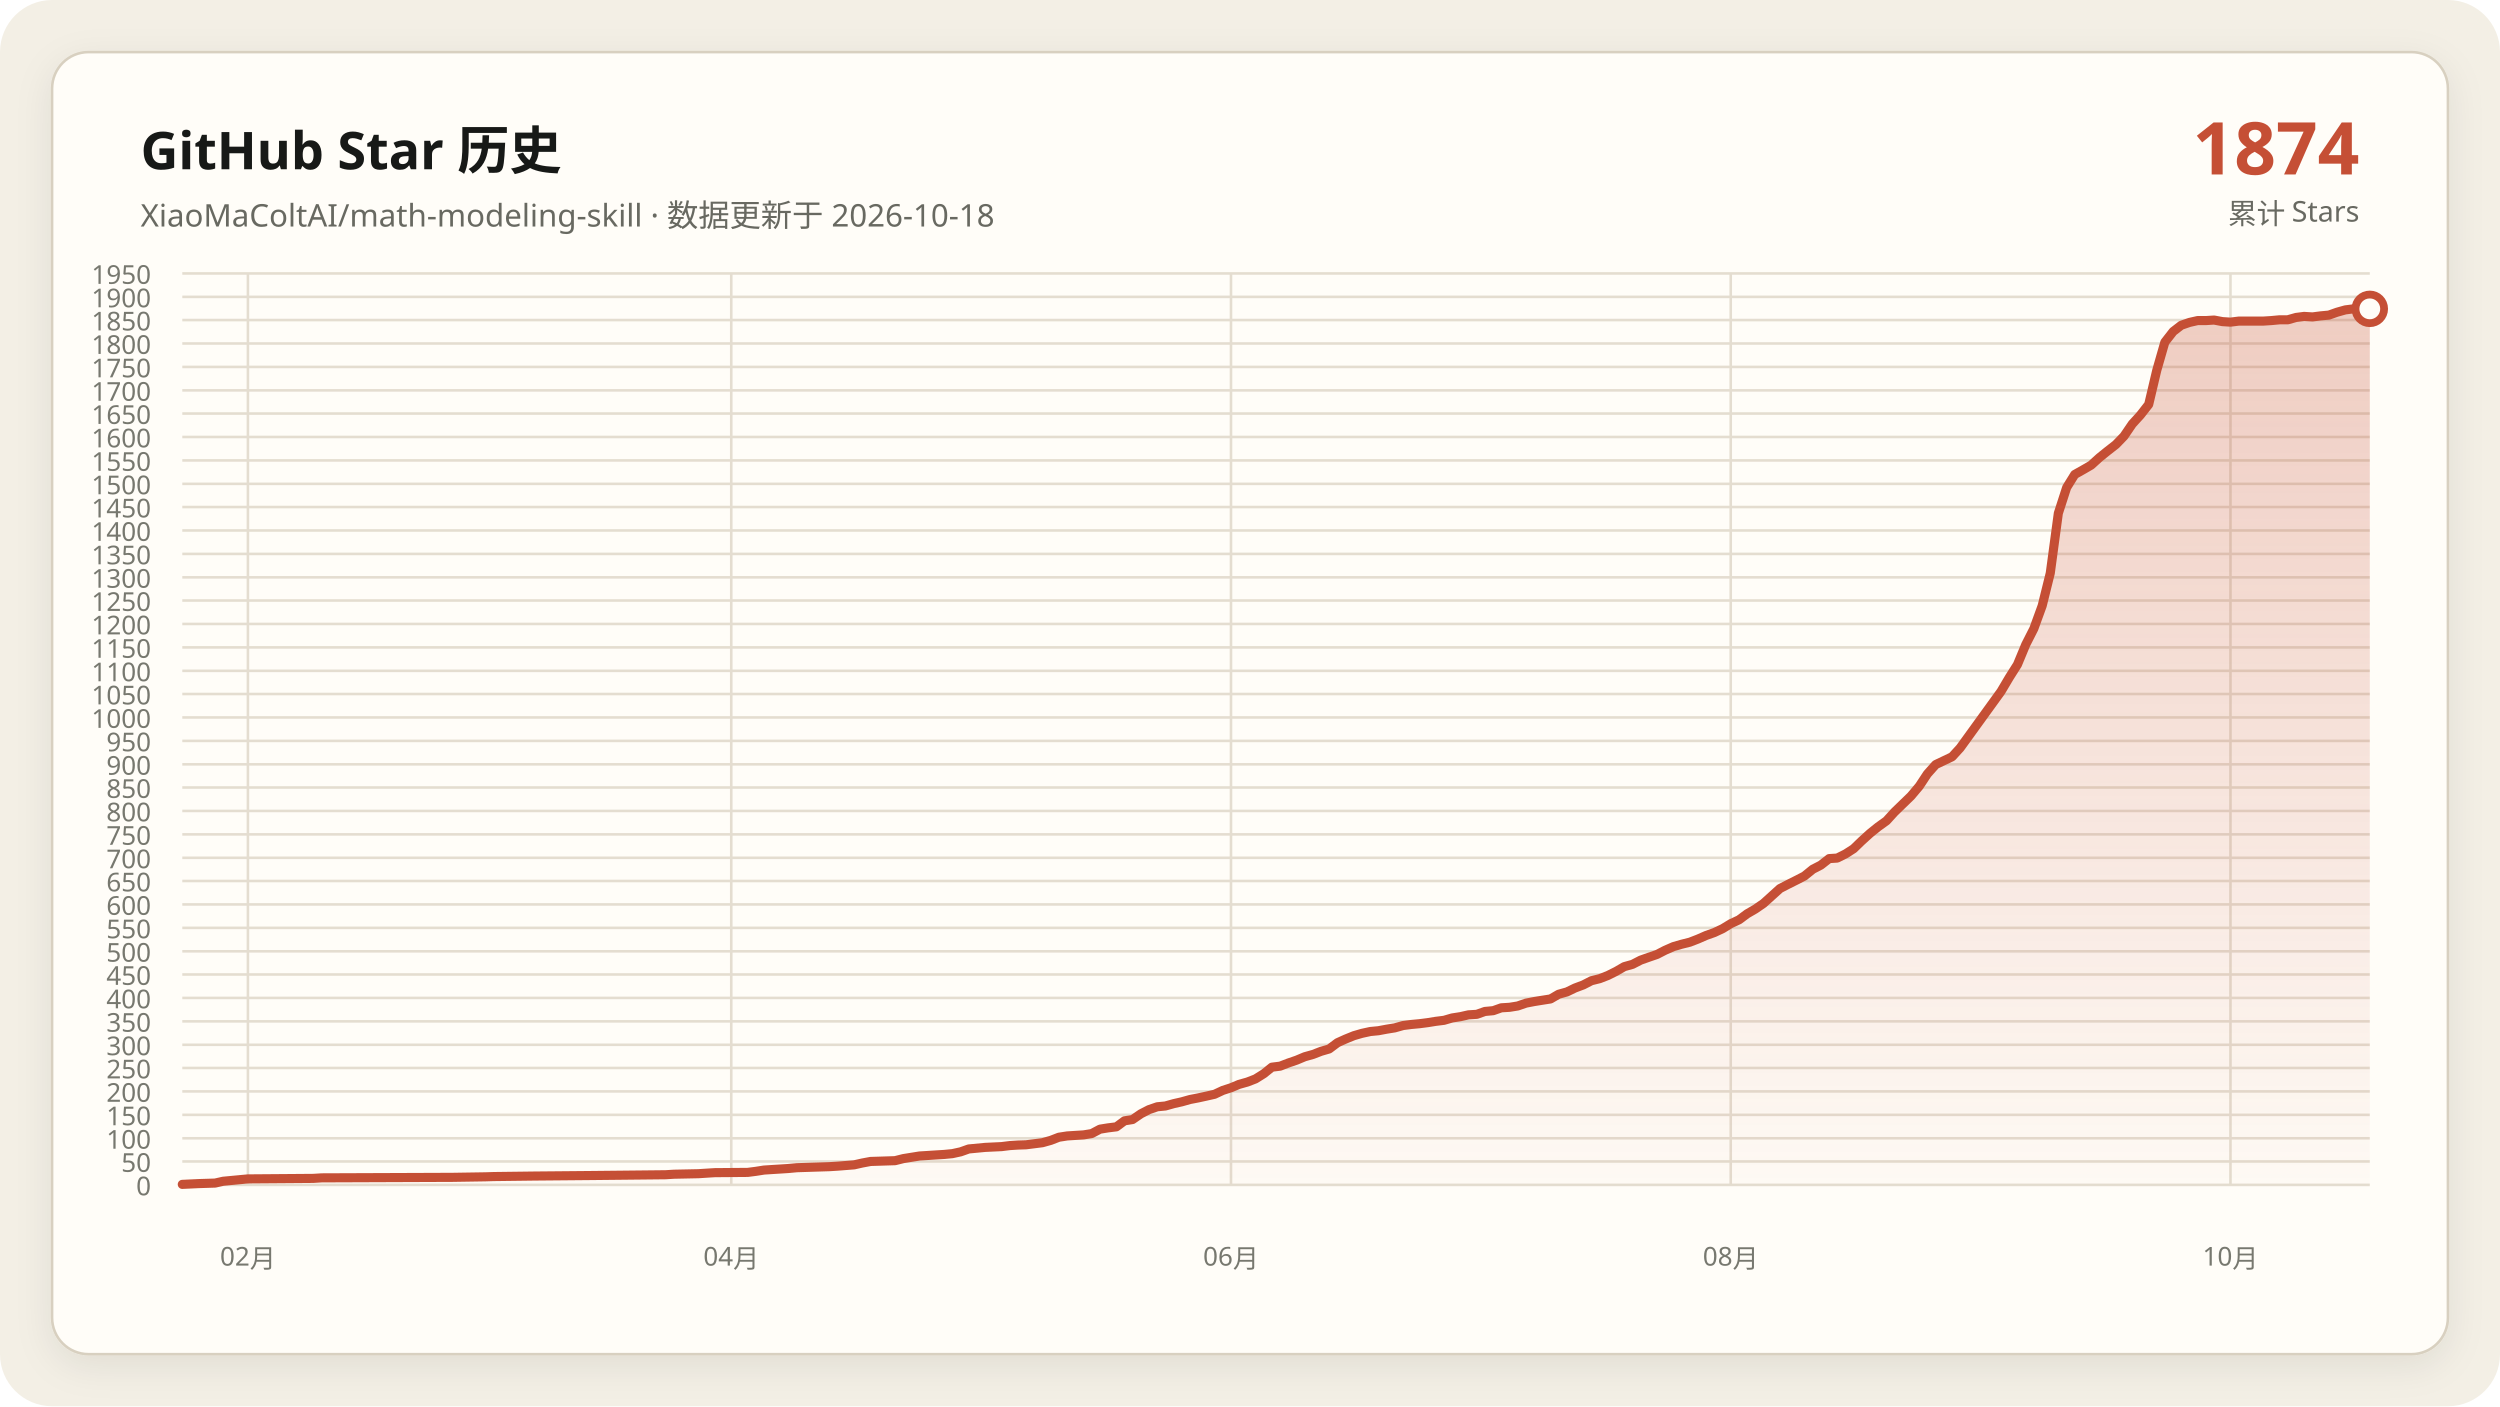
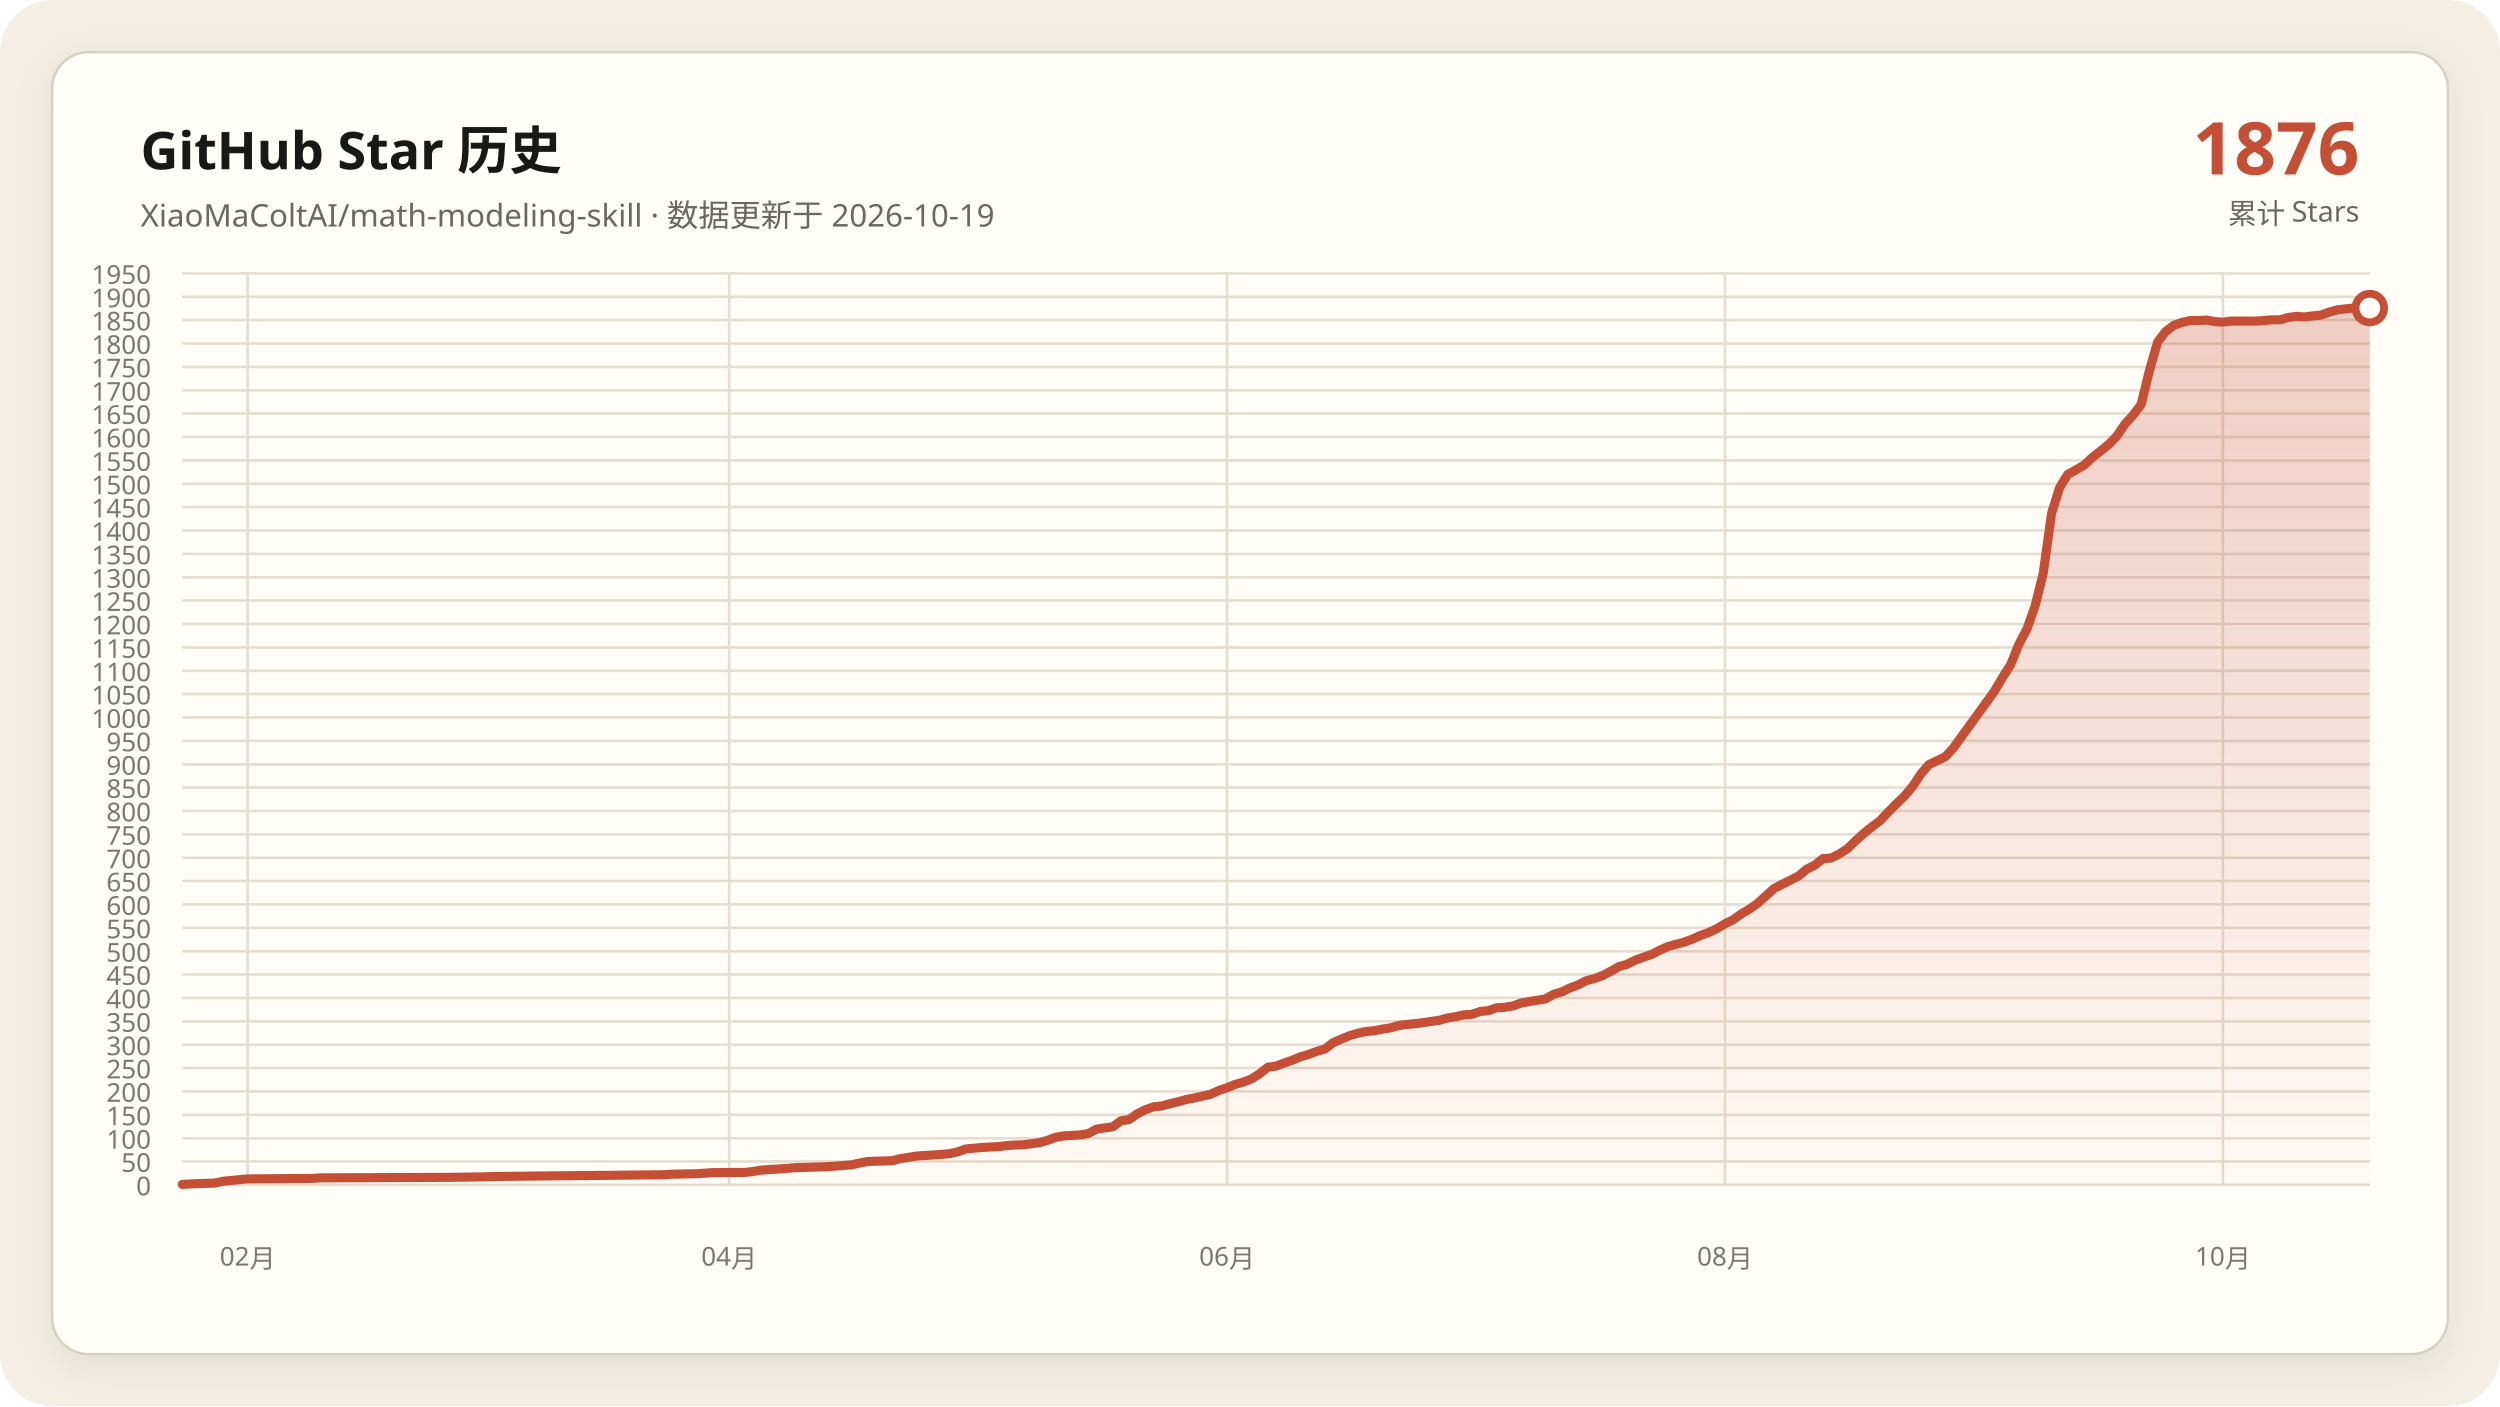
<svg xmlns="http://www.w3.org/2000/svg" data-y-max="1950" viewBox="0 0 960 540" role="img" aria-labelledby="title desc">
  <defs>
    <linearGradient id="area" x1="0" y1="0" x2="0" y2="1">
      <stop offset="0" stop-color="#c54f35" stop-opacity=".28" />
      <stop offset="1" stop-color="#c54f35" stop-opacity=".02" />
    </linearGradient>
    <filter id="shadow" x="-10%" y="-10%" width="120%" height="120%">
      <feDropShadow dx="0" dy="4" stdDeviation="7" flood-color="#171917" flood-opacity=".08" />
    </filter>
  </defs>
  <rect width="960" height="540" rx="20" fill="#f3efe5" />
  <rect x="20" y="20" width="920" height="500" rx="14" fill="#fffdf8" stroke="#d8d0c0" filter="url(#shadow)" />
  <g font-family="Segoe UI, Microsoft YaHei, sans-serif">
    <text x="54" y="65" fill="#171917" font-size="20" font-weight="700">GitHub Star 历史</text>
-     <text x="54" y="87" fill="#686961" font-size="12">XiaoMaColtAI/math-modeling-skill · 数据更新于 2026-10-18</text>
-     <text x="906" y="67" fill="#c54f35" font-size="28" font-weight="750" text-anchor="end">1874</text>
+     <text x="54" y="87" fill="#686961" font-size="12">XiaoMaColtAI/math-modeling-skill · 数据更新于 2026-10-19</text>
+     <text x="906" y="67" fill="#c54f35" font-size="28" font-weight="750" text-anchor="end">1876</text>
    <text x="906" y="86" fill="#686961" font-size="11" text-anchor="end">累计 Stars</text>
    <g fill="#77786f" font-size="10">
      <path d="M70 455.0H910" fill="none" stroke="#e4ddd0" stroke-width="1" />
      <text data-y-tick="true" x="58" y="459.0" text-anchor="end">0</text>
      <path d="M70 446.0H910" fill="none" stroke="#e4ddd0" stroke-width="1" />
      <text data-y-tick="true" x="58" y="450.0" text-anchor="end">50</text>
      <path d="M70 437.1H910" fill="none" stroke="#e4ddd0" stroke-width="1" />
      <text data-y-tick="true" x="58" y="441.1" text-anchor="end">100</text>
      <path d="M70 428.1H910" fill="none" stroke="#e4ddd0" stroke-width="1" />
      <text data-y-tick="true" x="58" y="432.1" text-anchor="end">150</text>
      <path d="M70 419.1H910" fill="none" stroke="#e4ddd0" stroke-width="1" />
      <text data-y-tick="true" x="58" y="423.1" text-anchor="end">200</text>
      <path d="M70 410.1H910" fill="none" stroke="#e4ddd0" stroke-width="1" />
      <text data-y-tick="true" x="58" y="414.1" text-anchor="end">250</text>
      <path d="M70 401.2H910" fill="none" stroke="#e4ddd0" stroke-width="1" />
      <text data-y-tick="true" x="58" y="405.2" text-anchor="end">300</text>
      <path d="M70 392.2H910" fill="none" stroke="#e4ddd0" stroke-width="1" />
      <text data-y-tick="true" x="58" y="396.2" text-anchor="end">350</text>
      <path d="M70 383.2H910" fill="none" stroke="#e4ddd0" stroke-width="1" />
      <text data-y-tick="true" x="58" y="387.2" text-anchor="end">400</text>
      <path d="M70 374.2H910" fill="none" stroke="#e4ddd0" stroke-width="1" />
      <text data-y-tick="true" x="58" y="378.2" text-anchor="end">450</text>
      <path d="M70 365.3H910" fill="none" stroke="#e4ddd0" stroke-width="1" />
      <text data-y-tick="true" x="58" y="369.3" text-anchor="end">500</text>
      <path d="M70 356.3H910" fill="none" stroke="#e4ddd0" stroke-width="1" />
      <text data-y-tick="true" x="58" y="360.3" text-anchor="end">550</text>
      <path d="M70 347.3H910" fill="none" stroke="#e4ddd0" stroke-width="1" />
      <text data-y-tick="true" x="58" y="351.3" text-anchor="end">600</text>
      <path d="M70 338.3H910" fill="none" stroke="#e4ddd0" stroke-width="1" />
      <text data-y-tick="true" x="58" y="342.3" text-anchor="end">650</text>
      <path d="M70 329.4H910" fill="none" stroke="#e4ddd0" stroke-width="1" />
      <text data-y-tick="true" x="58" y="333.4" text-anchor="end">700</text>
      <path d="M70 320.4H910" fill="none" stroke="#e4ddd0" stroke-width="1" />
      <text data-y-tick="true" x="58" y="324.4" text-anchor="end">750</text>
      <path d="M70 311.4H910" fill="none" stroke="#e4ddd0" stroke-width="1" />
      <text data-y-tick="true" x="58" y="315.4" text-anchor="end">800</text>
      <path d="M70 302.4H910" fill="none" stroke="#e4ddd0" stroke-width="1" />
      <text data-y-tick="true" x="58" y="306.4" text-anchor="end">850</text>
      <path d="M70 293.5H910" fill="none" stroke="#e4ddd0" stroke-width="1" />
      <text data-y-tick="true" x="58" y="297.5" text-anchor="end">900</text>
      <path d="M70 284.5H910" fill="none" stroke="#e4ddd0" stroke-width="1" />
      <text data-y-tick="true" x="58" y="288.5" text-anchor="end">950</text>
      <path d="M70 275.5H910" fill="none" stroke="#e4ddd0" stroke-width="1" />
      <text data-y-tick="true" x="58" y="279.5" text-anchor="end">1000</text>
      <path d="M70 266.5H910" fill="none" stroke="#e4ddd0" stroke-width="1" />
      <text data-y-tick="true" x="58" y="270.5" text-anchor="end">1050</text>
      <path d="M70 257.6H910" fill="none" stroke="#e4ddd0" stroke-width="1" />
      <text data-y-tick="true" x="58" y="261.6" text-anchor="end">1100</text>
      <path d="M70 248.6H910" fill="none" stroke="#e4ddd0" stroke-width="1" />
      <text data-y-tick="true" x="58" y="252.6" text-anchor="end">1150</text>
      <path d="M70 239.6H910" fill="none" stroke="#e4ddd0" stroke-width="1" />
      <text data-y-tick="true" x="58" y="243.6" text-anchor="end">1200</text>
      <path d="M70 230.6H910" fill="none" stroke="#e4ddd0" stroke-width="1" />
      <text data-y-tick="true" x="58" y="234.6" text-anchor="end">1250</text>
      <path d="M70 221.7H910" fill="none" stroke="#e4ddd0" stroke-width="1" />
      <text data-y-tick="true" x="58" y="225.7" text-anchor="end">1300</text>
      <path d="M70 212.7H910" fill="none" stroke="#e4ddd0" stroke-width="1" />
      <text data-y-tick="true" x="58" y="216.7" text-anchor="end">1350</text>
      <path d="M70 203.7H910" fill="none" stroke="#e4ddd0" stroke-width="1" />
      <text data-y-tick="true" x="58" y="207.7" text-anchor="end">1400</text>
      <path d="M70 194.7H910" fill="none" stroke="#e4ddd0" stroke-width="1" />
      <text data-y-tick="true" x="58" y="198.7" text-anchor="end">1450</text>
      <path d="M70 185.8H910" fill="none" stroke="#e4ddd0" stroke-width="1" />
      <text data-y-tick="true" x="58" y="189.8" text-anchor="end">1500</text>
      <path d="M70 176.8H910" fill="none" stroke="#e4ddd0" stroke-width="1" />
      <text data-y-tick="true" x="58" y="180.8" text-anchor="end">1550</text>
      <path d="M70 167.8H910" fill="none" stroke="#e4ddd0" stroke-width="1" />
      <text data-y-tick="true" x="58" y="171.8" text-anchor="end">1600</text>
      <path d="M70 158.8H910" fill="none" stroke="#e4ddd0" stroke-width="1" />
      <text data-y-tick="true" x="58" y="162.8" text-anchor="end">1650</text>
      <path d="M70 149.9H910" fill="none" stroke="#e4ddd0" stroke-width="1" />
      <text data-y-tick="true" x="58" y="153.9" text-anchor="end">1700</text>
      <path d="M70 140.9H910" fill="none" stroke="#e4ddd0" stroke-width="1" />
      <text data-y-tick="true" x="58" y="144.9" text-anchor="end">1750</text>
      <path d="M70 131.9H910" fill="none" stroke="#e4ddd0" stroke-width="1" />
      <text data-y-tick="true" x="58" y="135.9" text-anchor="end">1800</text>
      <path d="M70 122.9H910" fill="none" stroke="#e4ddd0" stroke-width="1" />
      <text data-y-tick="true" x="58" y="126.9" text-anchor="end">1850</text>
      <path d="M70 114.0H910" fill="none" stroke="#e4ddd0" stroke-width="1" />
      <text data-y-tick="true" x="58" y="118.0" text-anchor="end">1900</text>
      <path d="M70 105.0H910" fill="none" stroke="#e4ddd0" stroke-width="1" />
      <text data-y-tick="true" x="58" y="109.0" text-anchor="end">1950</text>
-       <path d="M95.2 105V455" fill="none" stroke="#e4ddd0" stroke-width="1" />
-       <text x="95.2" y="486" text-anchor="middle">02月</text>
-       <path d="M280.8 105V455" fill="none" stroke="#e4ddd0" stroke-width="1" />
-       <text x="280.8" y="486" text-anchor="middle">04月</text>
-       <path d="M472.7 105V455" fill="none" stroke="#e4ddd0" stroke-width="1" />
-       <text x="472.7" y="486" text-anchor="middle">06月</text>
-       <path d="M664.6 105V455" fill="none" stroke="#e4ddd0" stroke-width="1" />
-       <text x="664.6" y="486" text-anchor="middle">08月</text>
-       <path d="M856.5 105V455" fill="none" stroke="#e4ddd0" stroke-width="1" />
-       <text x="856.5" y="486" text-anchor="middle">10月</text>
+       <path d="M95.1 105V455" fill="none" stroke="#e4ddd0" stroke-width="1" />
+       <text x="95.1" y="486" text-anchor="middle">02月</text>
+       <path d="M280.0 105V455" fill="none" stroke="#e4ddd0" stroke-width="1" />
+       <text x="280.0" y="486" text-anchor="middle">04月</text>
+       <path d="M471.2 105V455" fill="none" stroke="#e4ddd0" stroke-width="1" />
+       <text x="471.2" y="486" text-anchor="middle">06月</text>
+       <path d="M662.4 105V455" fill="none" stroke="#e4ddd0" stroke-width="1" />
+       <text x="662.4" y="486" text-anchor="middle">08月</text>
+       <path d="M853.6 105V455" fill="none" stroke="#e4ddd0" stroke-width="1" />
+       <text x="853.6" y="486" text-anchor="middle">10月</text>
    </g>
-     <polygon fill="url(#area)" points="70.0,455 70.0,454.8 76.3,454.5 82.6,454.3 85.7,453.6 92.0,453.0 95.2,452.7 120.3,452.5 123.5,452.3 173.8,452.1 186.4,451.9 189.6,451.8 205.3,451.6 227.3,451.4 246.2,451.2 255.6,451.1 258.8,450.9 268.2,450.7 271.3,450.5 274.5,450.3 287.1,450.2 290.2,449.8 293.4,449.3 296.5,449.1 299.7,448.9 302.8,448.7 306.0,448.4 312.2,448.2 318.5,448.0 321.7,447.8 328.0,447.3 331.1,446.6 334.3,446.0 340.6,445.8 343.7,445.7 346.9,444.9 350.0,444.4 353.1,443.9 356.3,443.7 359.4,443.5 362.6,443.3 365.7,443.0 368.9,442.3 372.0,441.2 378.3,440.6 384.6,440.3 387.8,439.9 390.9,439.7 394.0,439.6 400.3,438.8 403.5,437.9 406.6,436.7 409.8,436.2 412.9,436.0 416.1,435.8 419.2,435.3 422.4,433.6 425.5,433.1 428.7,432.7 431.8,430.4 434.9,429.9 438.1,427.7 441.2,426.1 444.4,425.0 447.5,424.7 450.7,423.8 453.8,423.1 457.0,422.2 460.1,421.6 463.3,420.9 466.4,420.2 469.6,418.7 472.7,417.7 475.8,416.4 479.0,415.5 482.1,414.3 485.3,412.3 488.4,409.8 491.6,409.4 494.7,408.2 497.9,407.1 501.0,405.8 504.2,404.9 507.3,403.7 510.4,402.8 513.6,400.4 516.7,399.0 519.9,397.7 523.0,396.8 526.2,396.1 529.3,395.8 532.5,395.2 535.6,394.7 538.8,393.8 541.9,393.4 545.1,393.1 548.2,392.7 551.3,392.2 554.5,391.8 557.6,390.9 560.8,390.4 563.9,389.7 567.1,389.5 570.2,388.4 573.4,388.1 576.5,387.0 579.7,386.8 582.8,386.3 586.0,385.2 589.1,384.6 592.2,384.1 595.4,383.6 598.5,381.8 601.7,380.9 604.8,379.4 608.0,378.2 611.1,376.6 614.3,375.8 617.4,374.6 620.6,373.0 623.7,371.2 626.9,370.3 630.0,368.7 633.1,367.6 636.3,366.5 639.4,364.9 642.6,363.5 645.7,362.6 648.9,361.8 652.0,360.6 655.2,359.2 658.3,358.1 661.5,356.6 664.6,354.7 667.8,353.2 670.9,350.9 674.0,349.1 677.2,346.9 683.5,341.2 686.6,339.6 689.8,338.0 692.9,336.4 696.1,333.8 699.2,332.2 702.4,329.7 705.5,329.5 708.7,327.9 711.8,325.9 714.9,322.9 718.1,320.0 721.2,317.5 724.4,315.2 727.5,311.8 730.7,308.7 733.8,305.7 737.0,301.9 740.1,297.2 743.3,293.6 749.6,290.6 752.7,287.2 768.4,265.5 771.6,260.1 774.7,255.2 777.9,247.5 781.0,241.4 784.2,232.6 787.3,220.1 790.4,197.1 793.6,187.2 796.7,182.2 799.9,180.4 803.0,178.6 806.2,175.7 809.3,173.2 812.5,170.7 815.6,167.5 818.8,162.8 821.9,159.4 825.1,155.3 828.2,142.2 831.3,131.4 834.5,127.3 837.6,124.9 840.8,123.8 843.9,123.1 847.1,123.1 850.2,122.9 853.4,123.5 856.5,123.7 859.7,123.3 862.8,123.3 866.0,123.3 869.1,123.3 872.2,123.1 875.4,122.8 878.5,122.8 881.7,121.9 884.8,121.5 888.0,121.7 891.1,121.3 894.3,121.0 897.4,119.9 900.6,119.0 903.7,118.6 906.9,118.3 910.0,118.6 910.0,455" />
-     <polyline fill="none" stroke="#c54f35" stroke-width="3.5" stroke-linecap="round" stroke-linejoin="round" points="70.0,454.8 76.3,454.5 82.6,454.3 85.7,453.6 92.0,453.0 95.2,452.7 120.3,452.5 123.5,452.3 173.8,452.1 186.4,451.9 189.6,451.8 205.3,451.6 227.3,451.4 246.2,451.2 255.6,451.1 258.8,450.9 268.2,450.7 271.3,450.5 274.5,450.3 287.1,450.2 290.2,449.8 293.4,449.3 296.5,449.1 299.7,448.9 302.8,448.7 306.0,448.4 312.2,448.2 318.5,448.0 321.7,447.8 328.0,447.3 331.1,446.6 334.3,446.0 340.6,445.8 343.7,445.7 346.9,444.9 350.0,444.4 353.1,443.9 356.3,443.7 359.4,443.5 362.6,443.3 365.7,443.0 368.9,442.3 372.0,441.2 378.3,440.6 384.6,440.3 387.8,439.9 390.9,439.7 394.0,439.6 400.3,438.8 403.5,437.9 406.6,436.7 409.8,436.2 412.9,436.0 416.1,435.8 419.2,435.3 422.4,433.6 425.5,433.1 428.7,432.7 431.8,430.4 434.9,429.9 438.1,427.7 441.2,426.1 444.4,425.0 447.5,424.7 450.7,423.8 453.8,423.1 457.0,422.2 460.1,421.6 463.3,420.9 466.4,420.2 469.6,418.7 472.7,417.7 475.8,416.4 479.0,415.5 482.1,414.3 485.3,412.3 488.4,409.8 491.6,409.4 494.7,408.2 497.9,407.1 501.0,405.8 504.2,404.9 507.3,403.7 510.4,402.8 513.6,400.4 516.7,399.0 519.9,397.7 523.0,396.8 526.2,396.1 529.3,395.8 532.5,395.2 535.6,394.7 538.8,393.8 541.9,393.4 545.1,393.1 548.2,392.7 551.3,392.2 554.5,391.8 557.6,390.9 560.8,390.4 563.9,389.7 567.1,389.5 570.2,388.4 573.4,388.1 576.5,387.0 579.7,386.8 582.8,386.3 586.0,385.2 589.1,384.6 592.2,384.1 595.4,383.6 598.5,381.8 601.7,380.9 604.8,379.4 608.0,378.2 611.1,376.6 614.3,375.8 617.4,374.6 620.6,373.0 623.7,371.2 626.9,370.3 630.0,368.7 633.1,367.6 636.3,366.5 639.4,364.9 642.6,363.5 645.7,362.6 648.9,361.8 652.0,360.6 655.2,359.2 658.3,358.1 661.5,356.6 664.6,354.7 667.8,353.2 670.9,350.9 674.0,349.1 677.2,346.9 683.5,341.2 686.6,339.6 689.8,338.0 692.9,336.4 696.1,333.8 699.2,332.2 702.4,329.7 705.5,329.5 708.7,327.9 711.8,325.9 714.9,322.9 718.1,320.0 721.2,317.5 724.4,315.2 727.5,311.8 730.7,308.7 733.8,305.7 737.0,301.9 740.1,297.2 743.3,293.6 749.6,290.6 752.7,287.2 768.4,265.5 771.6,260.1 774.7,255.2 777.9,247.5 781.0,241.4 784.2,232.6 787.3,220.1 790.4,197.1 793.6,187.2 796.7,182.2 799.9,180.4 803.0,178.6 806.2,175.7 809.3,173.2 812.5,170.7 815.6,167.5 818.8,162.8 821.9,159.4 825.1,155.3 828.2,142.2 831.3,131.4 834.5,127.3 837.6,124.9 840.8,123.8 843.9,123.1 847.1,123.1 850.2,122.9 853.4,123.5 856.5,123.7 859.7,123.3 862.8,123.3 866.0,123.3 869.1,123.3 872.2,123.1 875.4,122.8 878.5,122.8 881.7,121.9 884.8,121.5 888.0,121.7 891.1,121.3 894.3,121.0 897.4,119.9 900.6,119.0 903.7,118.6 906.9,118.3 910.0,118.6" />
-     <circle cx="910.0" cy="118.6" r="5.5" fill="#fffdf8" stroke="#c54f35" stroke-width="3" />
+     <polygon fill="url(#area)" points="70.0,455 70.0,454.8 76.3,454.5 82.5,454.3 85.7,453.6 91.9,453.0 95.1,452.7 120.1,452.5 123.3,452.3 173.4,452.1 186.0,451.9 189.1,451.8 204.8,451.6 226.7,451.4 245.5,451.2 254.9,451.1 258.1,450.9 267.5,450.7 270.6,450.5 273.7,450.3 286.3,450.2 289.4,449.8 292.5,449.3 295.7,449.1 298.8,448.9 301.9,448.7 305.1,448.4 311.3,448.2 317.6,448.0 320.7,447.8 327.0,447.3 330.1,446.6 333.3,446.0 339.6,445.8 342.7,445.7 345.8,444.9 349.0,444.4 352.1,443.9 355.2,443.7 358.4,443.5 361.5,443.3 364.6,443.0 367.8,442.3 370.9,441.2 377.2,440.6 383.4,440.3 386.6,439.9 389.7,439.7 392.8,439.6 399.1,438.8 402.2,437.9 405.4,436.7 408.5,436.2 411.6,436.0 414.8,435.8 417.9,435.3 421.0,433.6 424.2,433.1 427.3,432.7 430.4,430.4 433.6,429.9 436.7,427.7 439.9,426.1 443.0,425.0 446.1,424.7 449.3,423.8 452.4,423.1 455.5,422.2 458.7,421.6 461.8,420.9 464.9,420.2 468.1,418.7 471.2,417.7 474.3,416.4 477.5,415.5 480.6,414.3 483.7,412.3 486.9,409.8 490.0,409.4 493.1,408.2 496.3,407.1 499.4,405.8 502.5,404.9 505.7,403.7 508.8,402.8 511.9,400.4 515.1,399.0 518.2,397.7 521.3,396.8 524.5,396.1 527.6,395.8 530.7,395.2 533.9,394.7 537.0,393.8 540.1,393.4 543.3,393.1 546.4,392.7 549.6,392.2 552.7,391.8 555.8,390.9 559.0,390.4 562.1,389.7 565.2,389.5 568.4,388.4 571.5,388.1 574.6,387.0 577.8,386.8 580.9,386.3 584.0,385.2 587.2,384.6 590.3,384.1 593.4,383.6 596.6,381.8 599.7,380.9 602.8,379.4 606.0,378.2 609.1,376.6 612.2,375.8 615.4,374.6 618.5,373.0 621.6,371.2 624.8,370.3 627.9,368.7 631.0,367.6 634.2,366.5 637.3,364.9 640.4,363.5 643.6,362.6 646.7,361.8 649.9,360.6 653.0,359.2 656.1,358.1 659.3,356.6 662.4,354.7 665.5,353.2 668.7,350.9 671.8,349.1 674.9,346.9 681.2,341.2 684.3,339.6 687.5,338.0 690.6,336.4 693.7,333.8 696.9,332.2 700.0,329.7 703.1,329.5 706.3,327.9 709.4,325.9 712.5,322.9 715.7,320.0 718.8,317.5 721.9,315.2 725.1,311.8 728.2,308.7 731.3,305.7 734.5,301.9 737.6,297.2 740.7,293.6 747.0,290.6 750.1,287.2 765.8,265.5 769.0,260.1 772.1,255.2 775.2,247.5 778.4,241.4 781.5,232.6 784.6,220.1 787.8,197.1 790.9,187.2 794.0,182.2 797.2,180.4 800.3,178.6 803.4,175.7 806.6,173.2 809.7,170.7 812.8,167.5 816.0,162.8 819.1,159.4 822.2,155.3 825.4,142.2 828.5,131.4 831.6,127.3 834.8,124.9 837.9,123.8 841.0,123.1 844.2,123.1 847.3,122.9 850.4,123.5 853.6,123.7 856.7,123.3 859.9,123.3 863.0,123.3 866.1,123.3 869.3,123.1 872.4,122.8 875.5,122.8 878.7,121.9 881.8,121.5 884.9,121.7 888.1,121.3 891.2,121.0 894.3,119.9 897.5,119.0 900.6,118.6 903.7,118.3 906.9,118.6 910.0,118.3 910.0,455" />
+     <polyline fill="none" stroke="#c54f35" stroke-width="3.5" stroke-linecap="round" stroke-linejoin="round" points="70.0,454.8 76.3,454.5 82.5,454.3 85.7,453.6 91.9,453.0 95.1,452.7 120.1,452.5 123.3,452.3 173.4,452.1 186.0,451.9 189.1,451.8 204.8,451.6 226.7,451.4 245.5,451.2 254.9,451.1 258.1,450.9 267.5,450.7 270.6,450.5 273.7,450.3 286.3,450.2 289.4,449.8 292.5,449.3 295.7,449.1 298.8,448.9 301.9,448.7 305.1,448.4 311.3,448.2 317.6,448.0 320.7,447.8 327.0,447.3 330.1,446.6 333.3,446.0 339.6,445.8 342.7,445.7 345.8,444.9 349.0,444.4 352.1,443.9 355.2,443.7 358.4,443.5 361.5,443.3 364.6,443.0 367.8,442.3 370.9,441.2 377.2,440.6 383.4,440.3 386.6,439.9 389.7,439.7 392.8,439.6 399.1,438.8 402.2,437.9 405.4,436.7 408.5,436.2 411.6,436.0 414.8,435.8 417.9,435.3 421.0,433.6 424.2,433.1 427.3,432.7 430.4,430.4 433.6,429.9 436.7,427.7 439.9,426.1 443.0,425.0 446.1,424.7 449.3,423.8 452.4,423.1 455.5,422.2 458.7,421.6 461.8,420.9 464.9,420.2 468.1,418.7 471.2,417.7 474.3,416.4 477.5,415.5 480.6,414.3 483.7,412.3 486.9,409.8 490.0,409.4 493.1,408.2 496.3,407.1 499.4,405.8 502.5,404.9 505.7,403.7 508.8,402.8 511.9,400.4 515.1,399.0 518.2,397.7 521.3,396.8 524.5,396.1 527.6,395.8 530.7,395.2 533.9,394.7 537.0,393.8 540.1,393.4 543.3,393.1 546.4,392.7 549.6,392.2 552.7,391.8 555.8,390.9 559.0,390.4 562.1,389.7 565.2,389.5 568.4,388.4 571.5,388.1 574.6,387.0 577.8,386.8 580.9,386.3 584.0,385.2 587.2,384.6 590.3,384.1 593.4,383.6 596.6,381.8 599.7,380.9 602.8,379.4 606.0,378.2 609.1,376.6 612.2,375.8 615.4,374.6 618.5,373.0 621.6,371.2 624.8,370.3 627.9,368.7 631.0,367.6 634.2,366.5 637.3,364.9 640.4,363.5 643.6,362.6 646.7,361.8 649.9,360.6 653.0,359.2 656.1,358.1 659.3,356.6 662.4,354.7 665.5,353.2 668.7,350.9 671.8,349.1 674.9,346.9 681.2,341.2 684.3,339.6 687.5,338.0 690.6,336.4 693.7,333.8 696.9,332.2 700.0,329.7 703.1,329.5 706.3,327.9 709.4,325.9 712.5,322.9 715.7,320.0 718.8,317.5 721.9,315.2 725.1,311.8 728.2,308.7 731.3,305.7 734.5,301.9 737.6,297.2 740.7,293.6 747.0,290.6 750.1,287.2 765.8,265.5 769.0,260.1 772.1,255.2 775.2,247.5 778.4,241.4 781.5,232.6 784.6,220.1 787.8,197.1 790.9,187.2 794.0,182.2 797.2,180.4 800.3,178.6 803.4,175.7 806.6,173.2 809.7,170.7 812.8,167.5 816.0,162.8 819.1,159.4 822.2,155.3 825.4,142.2 828.5,131.4 831.6,127.3 834.8,124.9 837.9,123.8 841.0,123.1 844.2,123.1 847.3,122.9 850.4,123.5 853.6,123.7 856.7,123.3 859.9,123.3 863.0,123.3 866.1,123.3 869.3,123.1 872.4,122.8 875.5,122.8 878.7,121.9 881.8,121.5 884.9,121.7 888.1,121.3 891.2,121.0 894.3,119.9 897.5,119.0 900.6,118.6 903.7,118.3 906.9,118.6 910.0,118.3" />
+     <circle cx="910.0" cy="118.3" r="5.5" fill="#fffdf8" stroke="#c54f35" stroke-width="3" />
  </g>
</svg>
